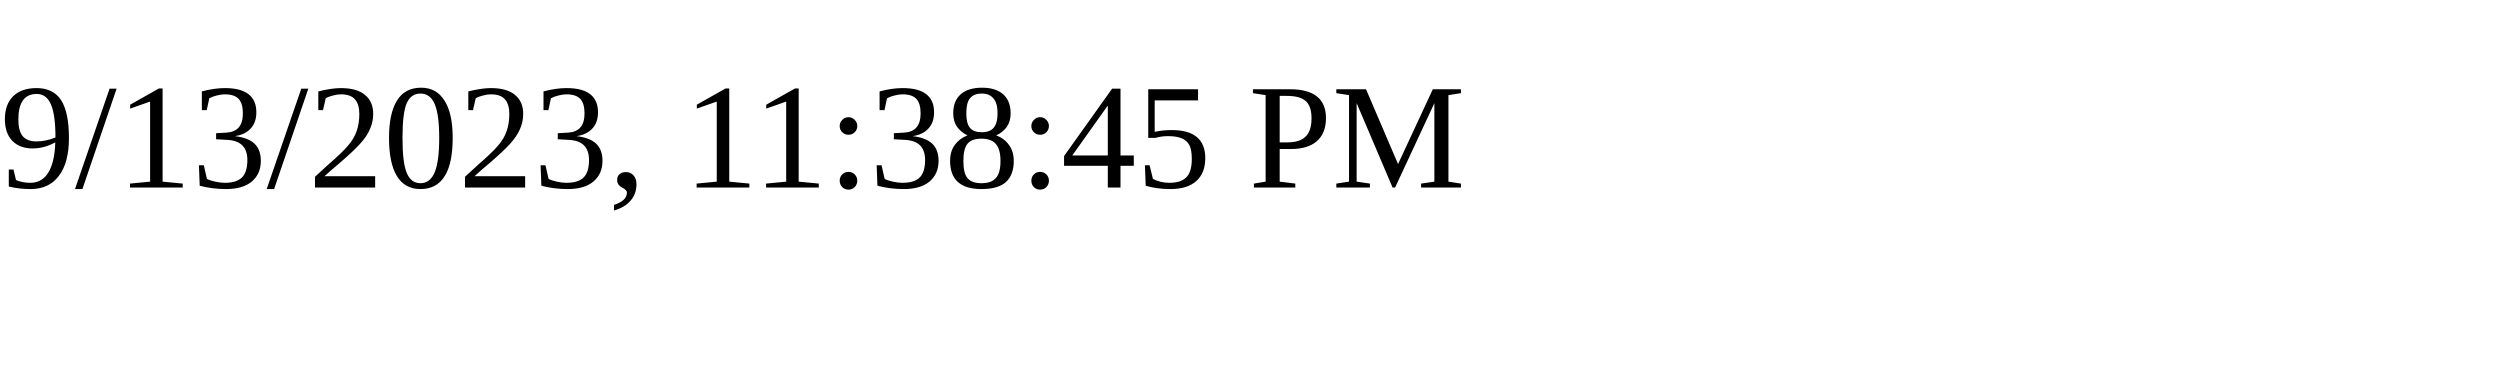
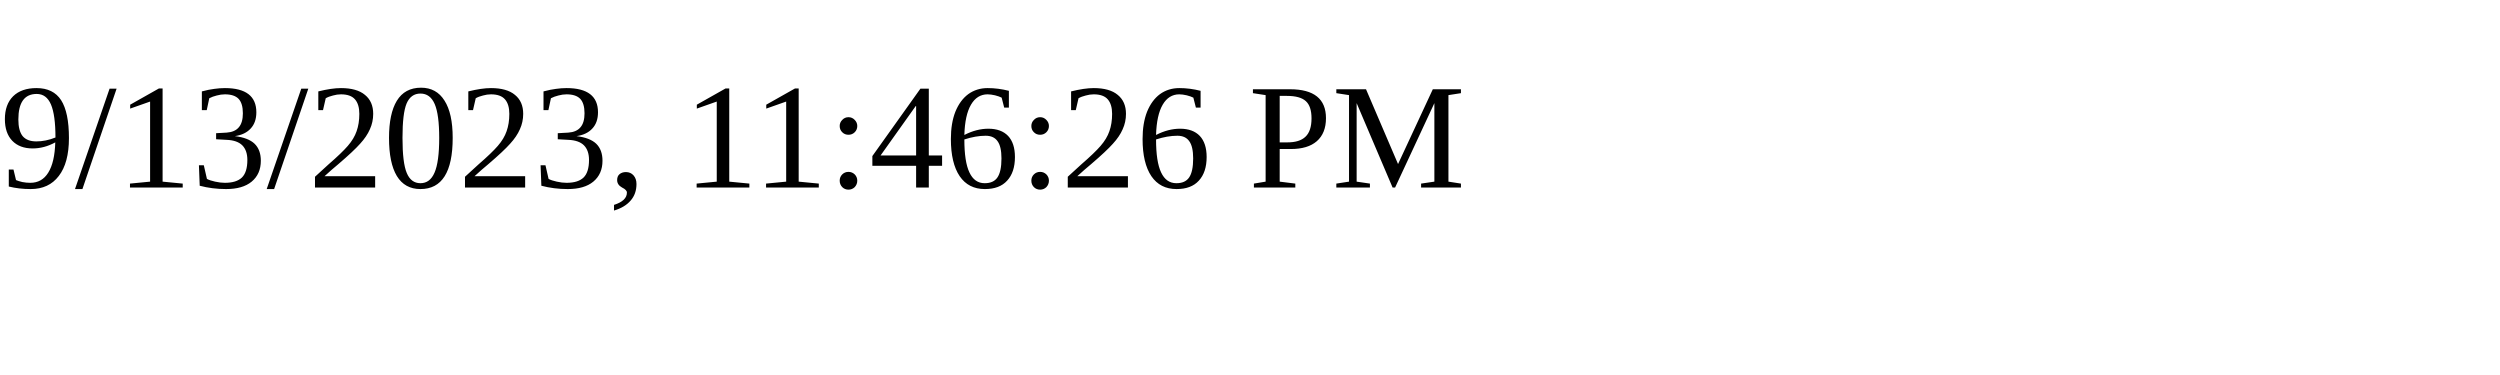
<svg xmlns="http://www.w3.org/2000/svg" height="30" width="200">
-   <text x="0" y="15">9/13/2023, 11:38:45 PM</text>
+   <text x="0" y="15">9/13/2023, 11:46:26 PM</text>
</svg>
